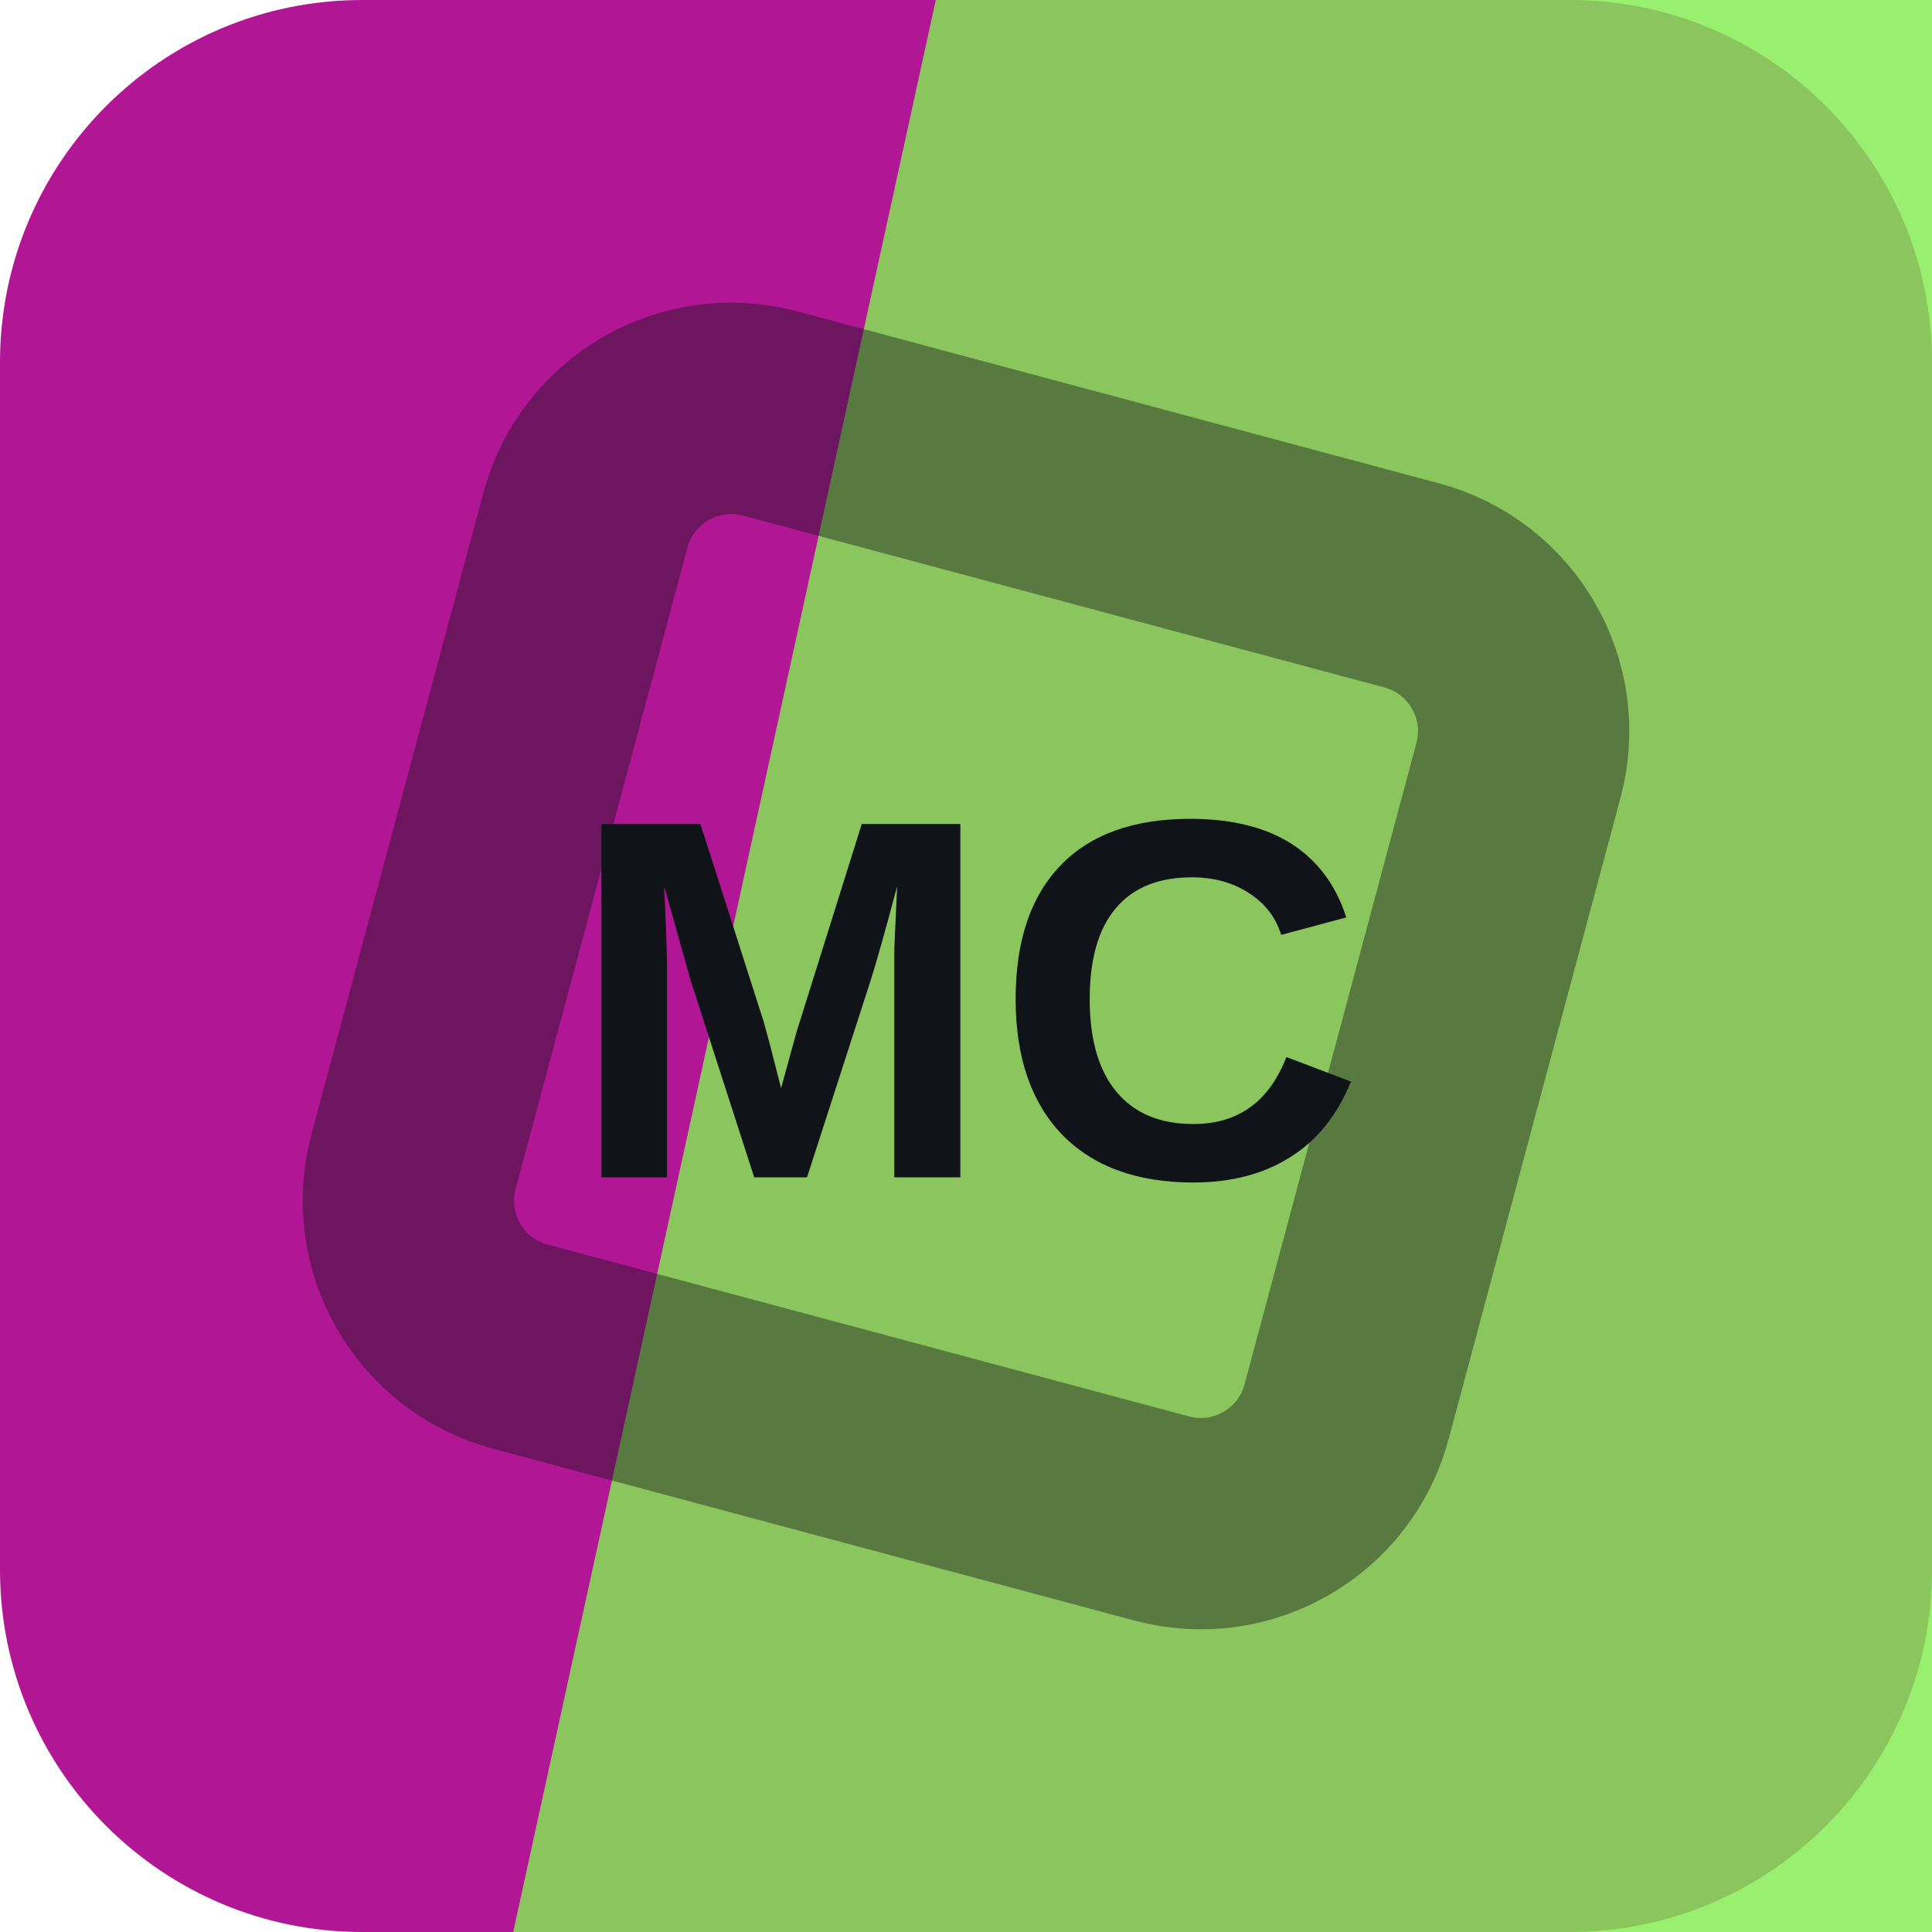
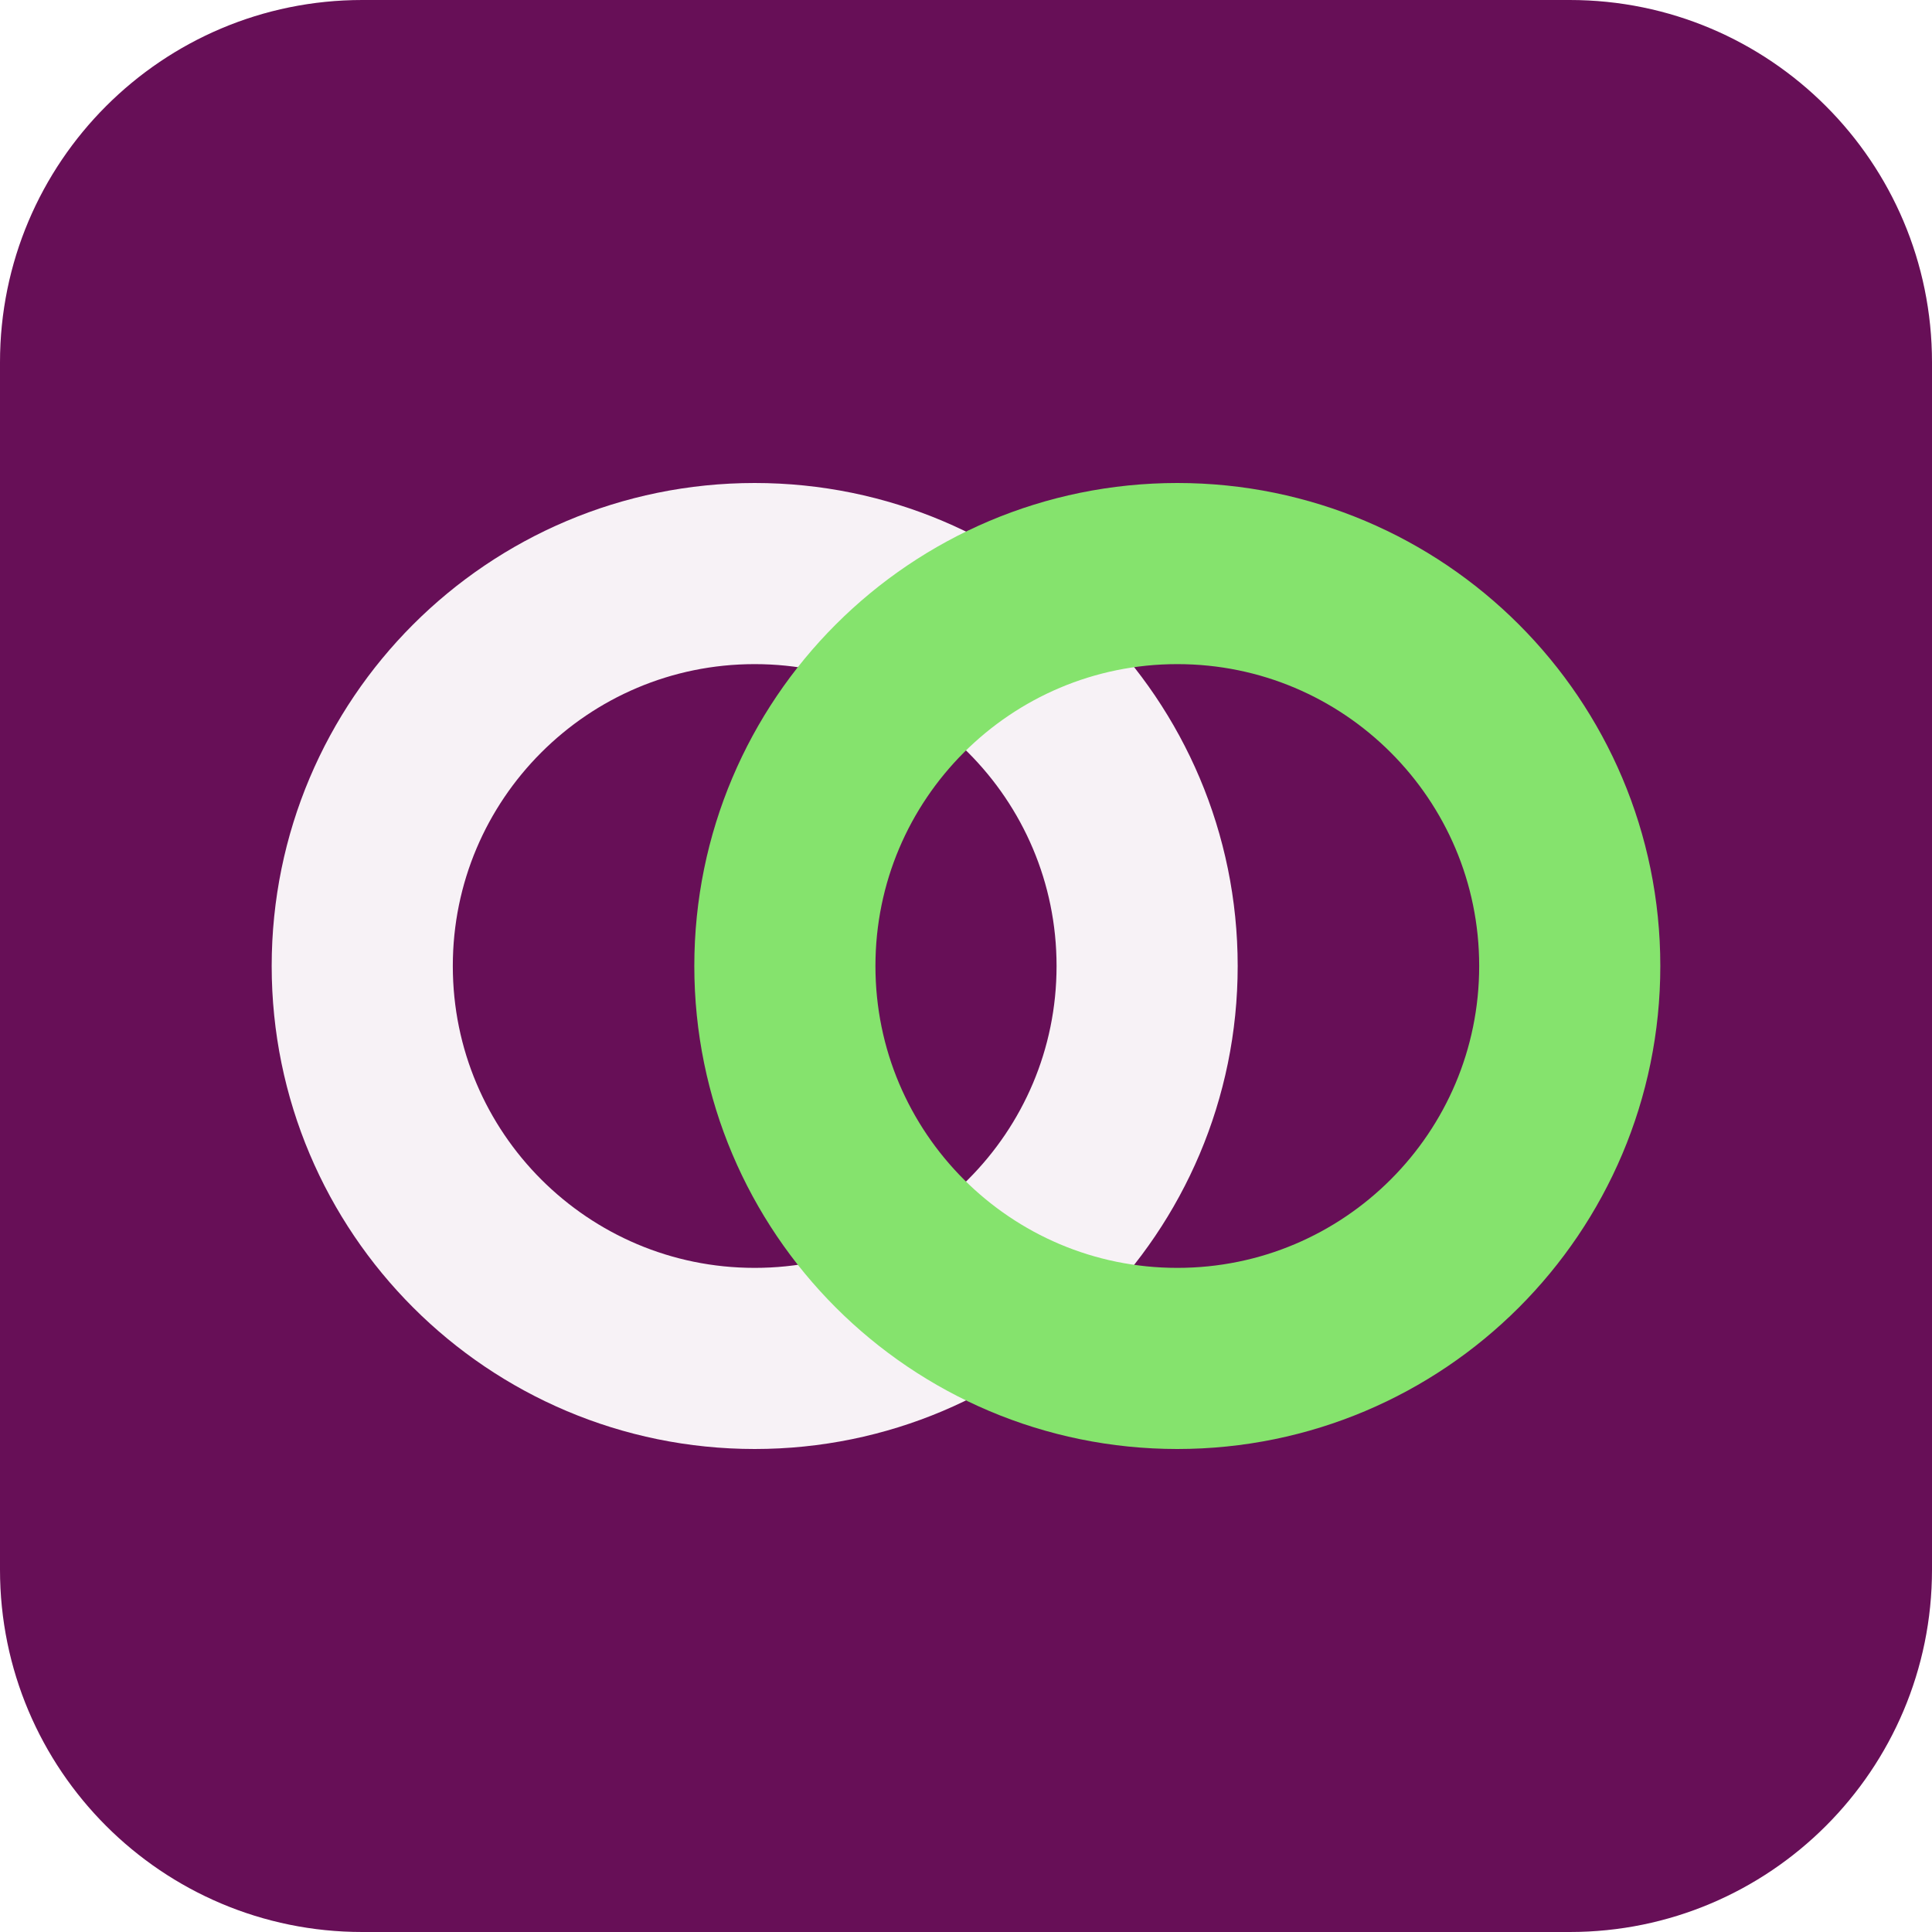
<svg xmlns="http://www.w3.org/2000/svg" width="64" height="64" viewBox="0 0 64 64" role="img">
-   <rect width="64" height="64" rx="12" fill="hsl(311 78% 39%)" />
-   <path d="M31 0h33v64H17Z" fill="hsl(101 80% 62%)" opacity="0.82" />
-   <g transform="rotate(60 32 32)" opacity="0.42">
-     <rect x="16" y="16" width="32" height="32" rx="5" fill="none" stroke="#101418" stroke-width="7" transform="rotate(45 32 32)" />
+   <rect width="64" height="64" rx="12" fill="hsl(311 75% 23%)" />
+   <g transform="rotate(0 32 32)">
+     <circle cx="25" cy="32" r="13" fill="none" stroke="hsl(311 24% 96%)" stroke-width="6" />
+     <circle cx="39" cy="32" r="13" fill="none" stroke="hsl(108 68% 66%)" stroke-width="6" />
  </g>
-   <text x="32" y="39" text-anchor="middle" fill="#101418" font-family="Arial,Helvetica,sans-serif" font-size="17" font-weight="700" letter-spacing="0">MC</text>
</svg>
